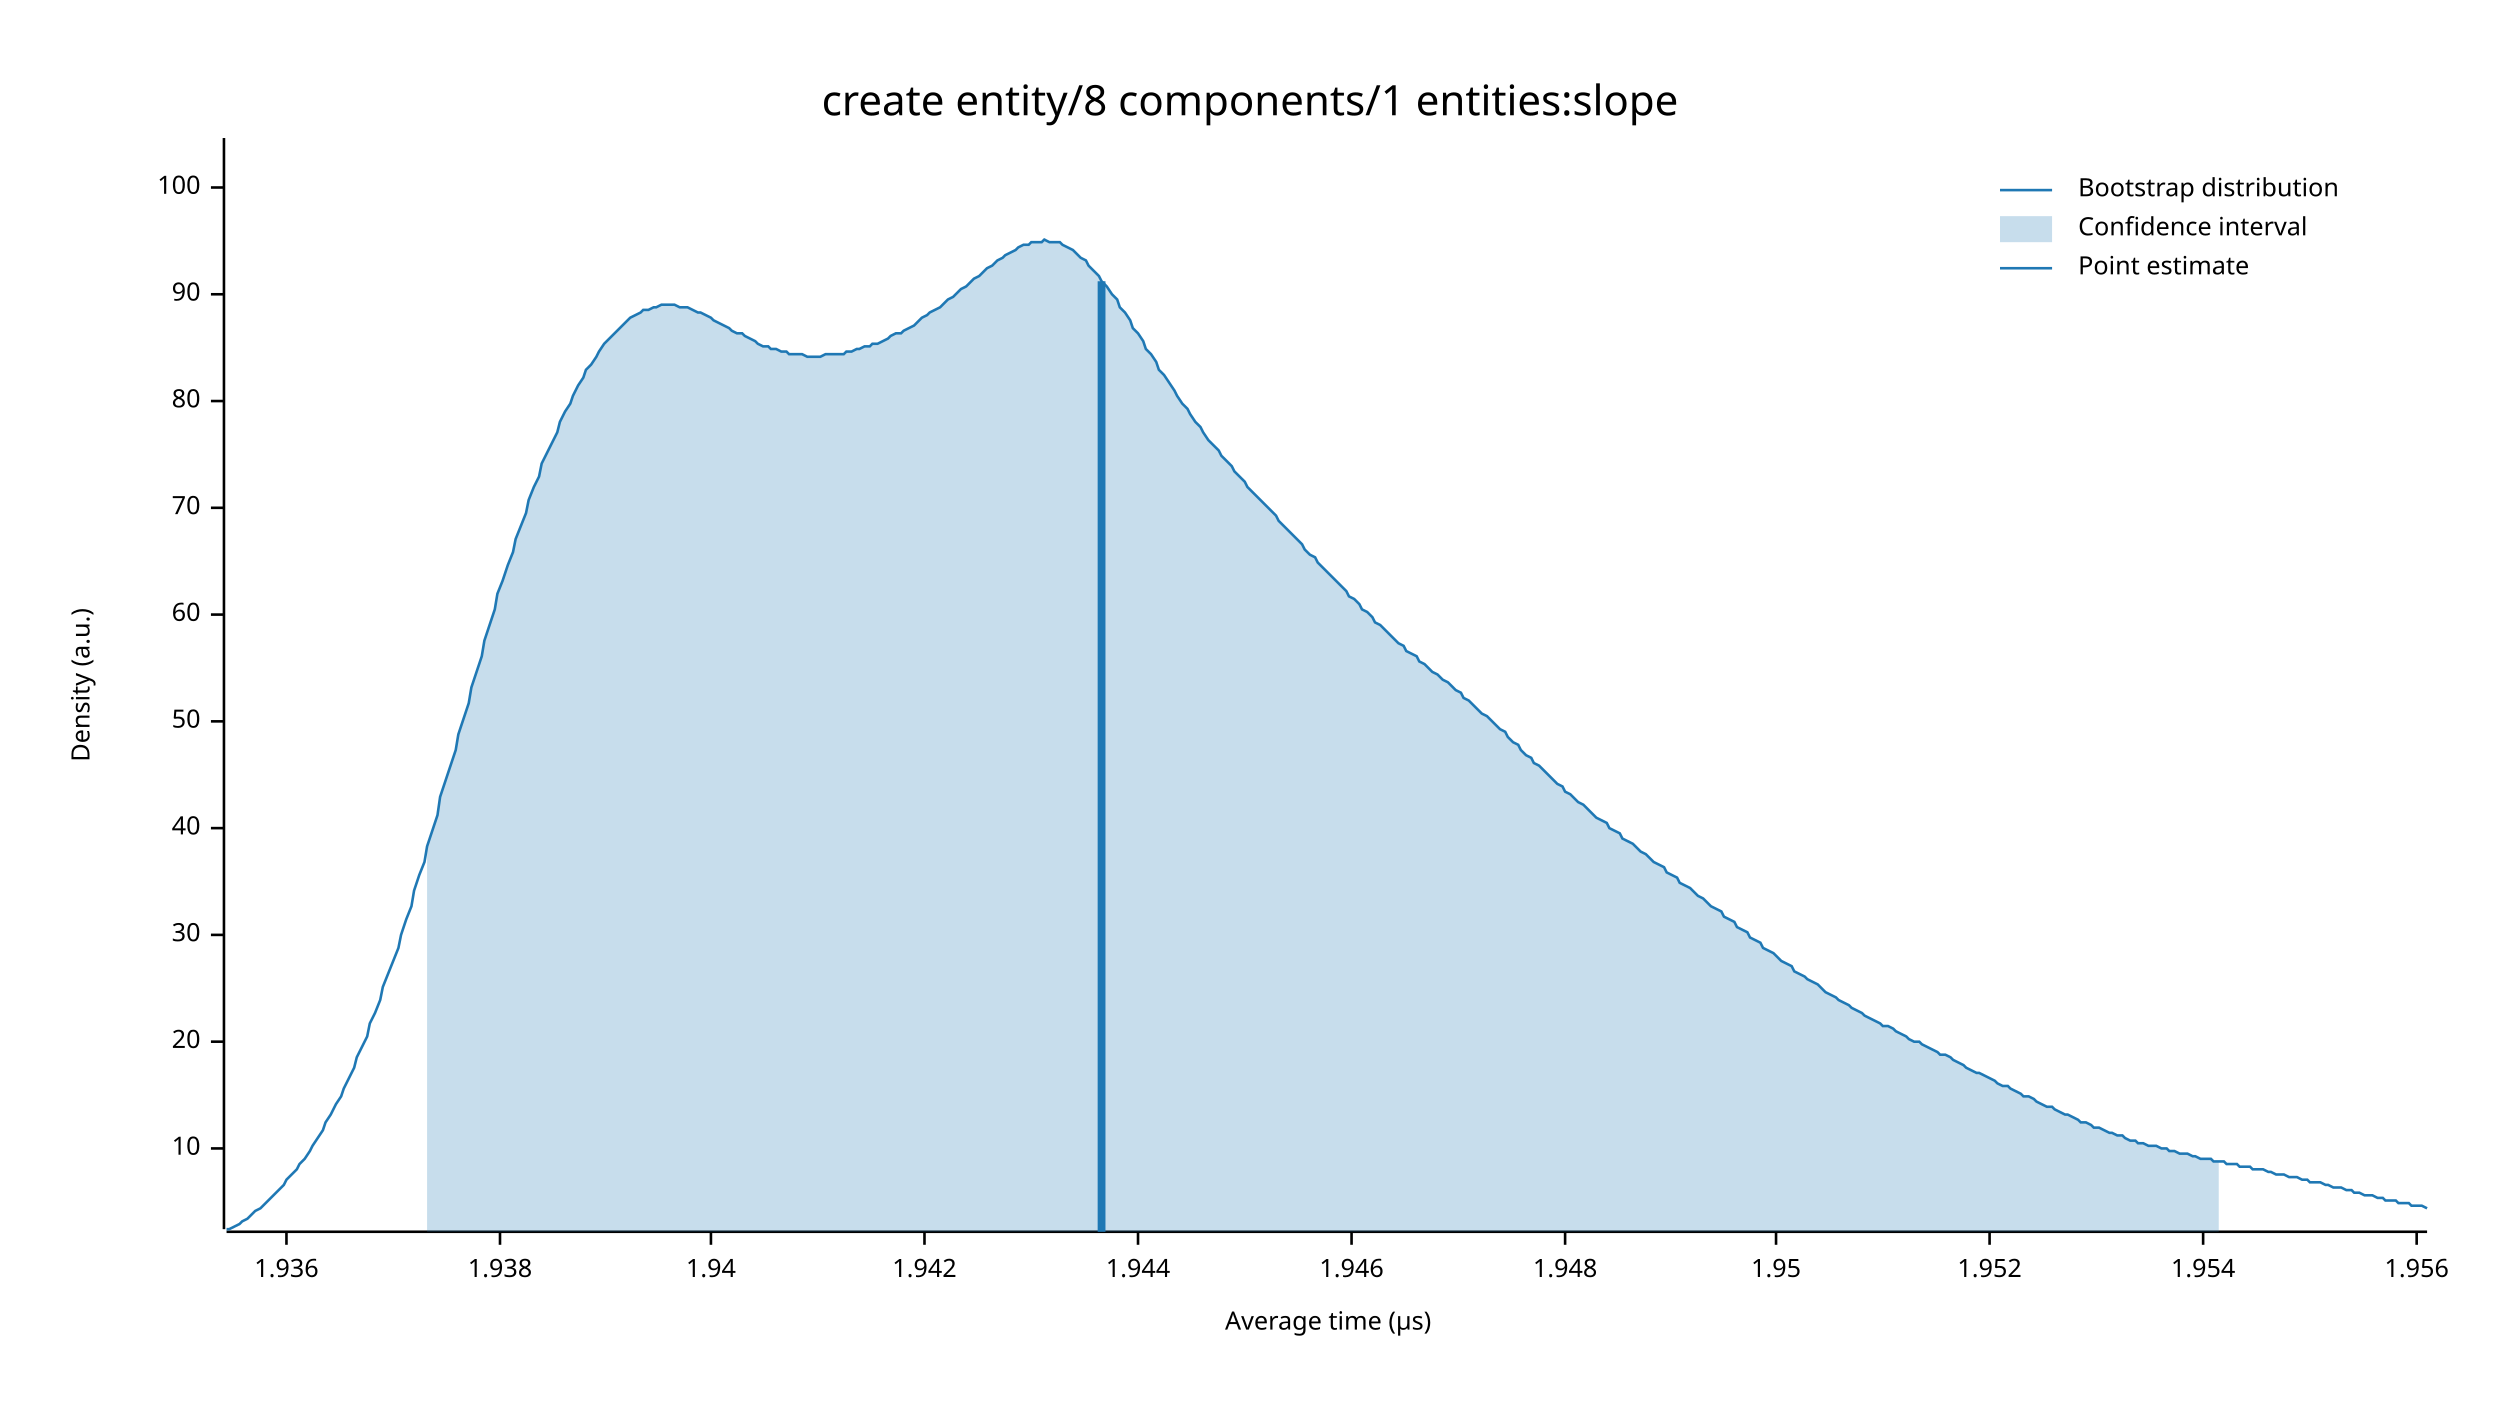
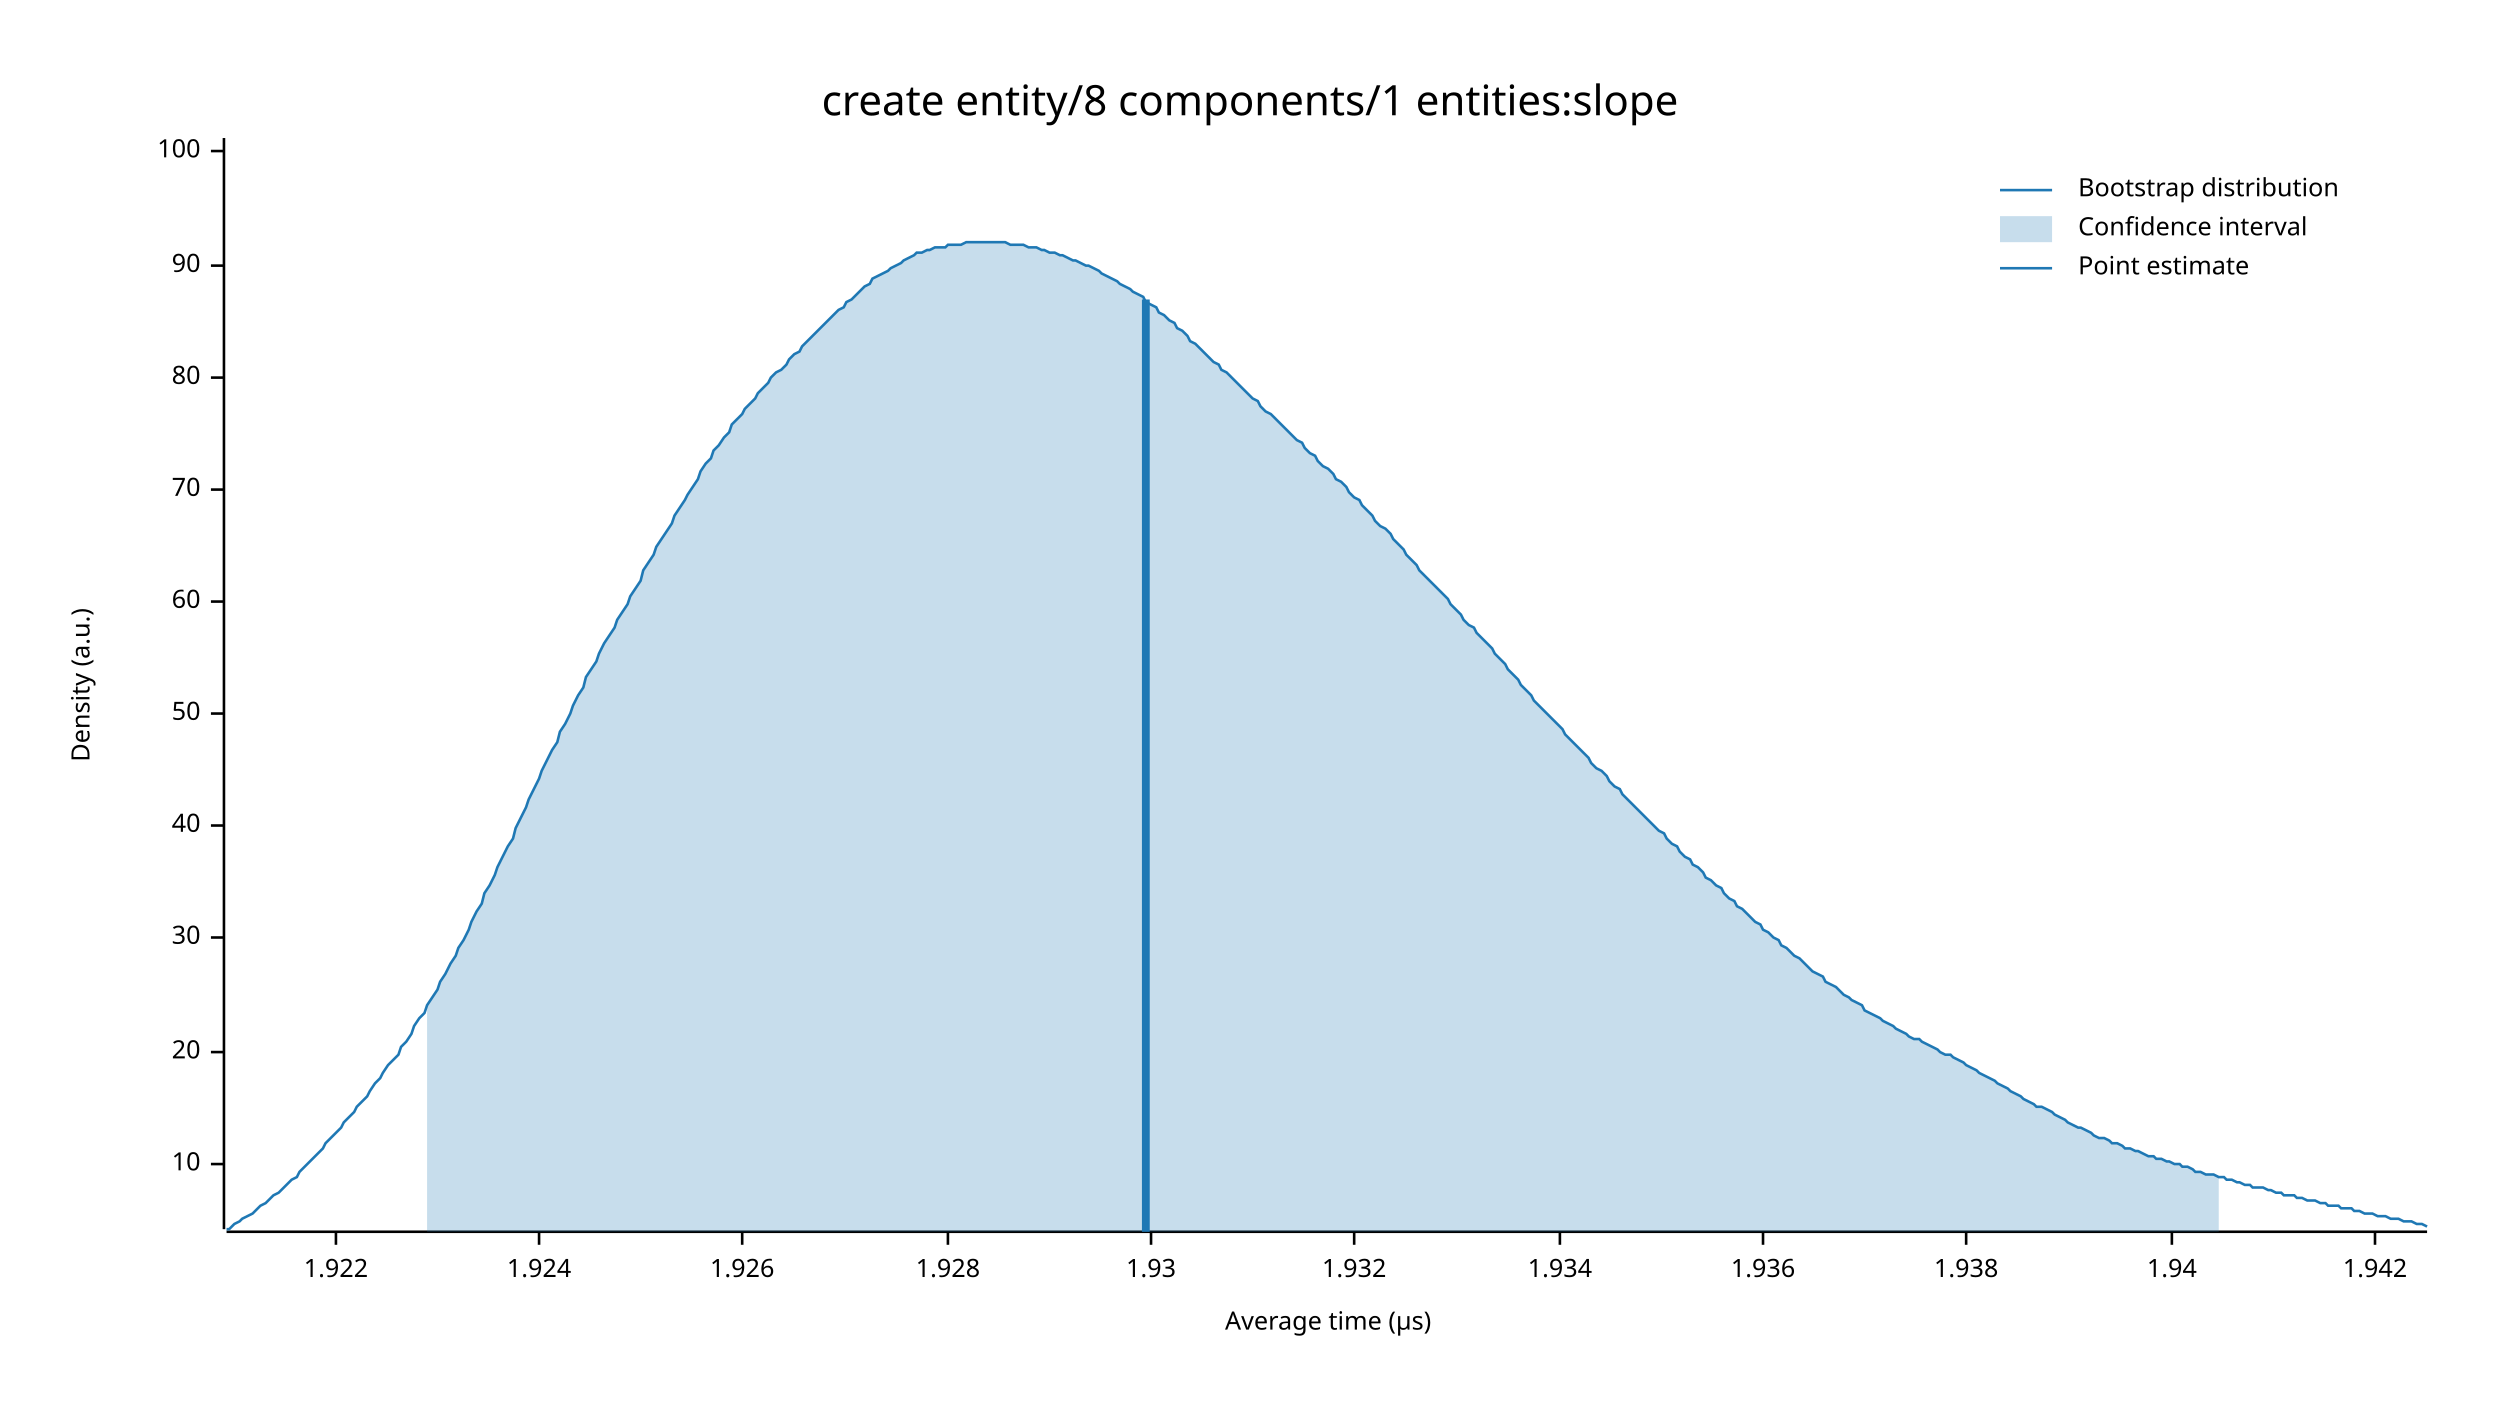
<svg xmlns="http://www.w3.org/2000/svg" width="960" height="540" viewBox="0 0 960 540">
  <text x="480" y="32" dy="0.76em" text-anchor="middle" font-family="sans-serif" font-size="16.129" opacity="1" fill="#000000">
create entity/8 components/1 entities:slope
</text>
  <text x="27" y="263" dy="0.76em" text-anchor="middle" font-family="sans-serif" font-size="9.677" opacity="1" fill="#000000" transform="rotate(270, 27, 263)">
Density (a.u.)
</text>
  <text x="510" y="513" dy="-0.5ex" text-anchor="middle" font-family="sans-serif" font-size="9.677" opacity="1" fill="#000000">
Average time (µs)
</text>
  <polyline fill="none" opacity="1" stroke="#000000" stroke-width="1" points="86,53 86,472 " />
-   <text x="77" y="441" dy="0.5ex" text-anchor="end" font-family="sans-serif" font-size="9.677" opacity="1" fill="#000000">
+   <text x="77" y="447" dy="0.5ex" text-anchor="end" font-family="sans-serif" font-size="9.677" opacity="1" fill="#000000">
10
</text>
-   <polyline fill="none" opacity="1" stroke="#000000" stroke-width="1" points="81,441 86,441 " />
-   <text x="77" y="400" dy="0.5ex" text-anchor="end" font-family="sans-serif" font-size="9.677" opacity="1" fill="#000000">
+   <polyline fill="none" opacity="1" stroke="#000000" stroke-width="1" points="81,447 86,447 " />
+   <text x="77" y="404" dy="0.5ex" text-anchor="end" font-family="sans-serif" font-size="9.677" opacity="1" fill="#000000">
20
</text>
-   <polyline fill="none" opacity="1" stroke="#000000" stroke-width="1" points="81,400 86,400 " />
-   <text x="77" y="359" dy="0.5ex" text-anchor="end" font-family="sans-serif" font-size="9.677" opacity="1" fill="#000000">
+   <polyline fill="none" opacity="1" stroke="#000000" stroke-width="1" points="81,404 86,404 " />
+   <text x="77" y="360" dy="0.5ex" text-anchor="end" font-family="sans-serif" font-size="9.677" opacity="1" fill="#000000">
30
</text>
-   <polyline fill="none" opacity="1" stroke="#000000" stroke-width="1" points="81,359 86,359 " />
-   <text x="77" y="318" dy="0.5ex" text-anchor="end" font-family="sans-serif" font-size="9.677" opacity="1" fill="#000000">
+   <polyline fill="none" opacity="1" stroke="#000000" stroke-width="1" points="81,360 86,360 " />
+   <text x="77" y="317" dy="0.5ex" text-anchor="end" font-family="sans-serif" font-size="9.677" opacity="1" fill="#000000">
40
</text>
-   <polyline fill="none" opacity="1" stroke="#000000" stroke-width="1" points="81,318 86,318 " />
-   <text x="77" y="277" dy="0.5ex" text-anchor="end" font-family="sans-serif" font-size="9.677" opacity="1" fill="#000000">
+   <polyline fill="none" opacity="1" stroke="#000000" stroke-width="1" points="81,317 86,317 " />
+   <text x="77" y="274" dy="0.5ex" text-anchor="end" font-family="sans-serif" font-size="9.677" opacity="1" fill="#000000">
50
</text>
-   <polyline fill="none" opacity="1" stroke="#000000" stroke-width="1" points="81,277 86,277 " />
-   <text x="77" y="236" dy="0.5ex" text-anchor="end" font-family="sans-serif" font-size="9.677" opacity="1" fill="#000000">
+   <polyline fill="none" opacity="1" stroke="#000000" stroke-width="1" points="81,274 86,274 " />
+   <text x="77" y="231" dy="0.5ex" text-anchor="end" font-family="sans-serif" font-size="9.677" opacity="1" fill="#000000">
60
</text>
-   <polyline fill="none" opacity="1" stroke="#000000" stroke-width="1" points="81,236 86,236 " />
-   <text x="77" y="195" dy="0.5ex" text-anchor="end" font-family="sans-serif" font-size="9.677" opacity="1" fill="#000000">
+   <polyline fill="none" opacity="1" stroke="#000000" stroke-width="1" points="81,231 86,231 " />
+   <text x="77" y="188" dy="0.5ex" text-anchor="end" font-family="sans-serif" font-size="9.677" opacity="1" fill="#000000">
70
</text>
-   <polyline fill="none" opacity="1" stroke="#000000" stroke-width="1" points="81,195 86,195 " />
-   <text x="77" y="154" dy="0.5ex" text-anchor="end" font-family="sans-serif" font-size="9.677" opacity="1" fill="#000000">
+   <polyline fill="none" opacity="1" stroke="#000000" stroke-width="1" points="81,188 86,188 " />
+   <text x="77" y="145" dy="0.5ex" text-anchor="end" font-family="sans-serif" font-size="9.677" opacity="1" fill="#000000">
80
</text>
-   <polyline fill="none" opacity="1" stroke="#000000" stroke-width="1" points="81,154 86,154 " />
-   <text x="77" y="113" dy="0.5ex" text-anchor="end" font-family="sans-serif" font-size="9.677" opacity="1" fill="#000000">
+   <polyline fill="none" opacity="1" stroke="#000000" stroke-width="1" points="81,145 86,145 " />
+   <text x="77" y="102" dy="0.5ex" text-anchor="end" font-family="sans-serif" font-size="9.677" opacity="1" fill="#000000">
90
</text>
-   <polyline fill="none" opacity="1" stroke="#000000" stroke-width="1" points="81,113 86,113 " />
-   <text x="77" y="72" dy="0.5ex" text-anchor="end" font-family="sans-serif" font-size="9.677" opacity="1" fill="#000000">
+   <polyline fill="none" opacity="1" stroke="#000000" stroke-width="1" points="81,102 86,102 " />
+   <text x="77" y="58" dy="0.5ex" text-anchor="end" font-family="sans-serif" font-size="9.677" opacity="1" fill="#000000">
100
</text>
-   <polyline fill="none" opacity="1" stroke="#000000" stroke-width="1" points="81,72 86,72 " />
+   <polyline fill="none" opacity="1" stroke="#000000" stroke-width="1" points="81,58 86,58 " />
  <polyline fill="none" opacity="1" stroke="#000000" stroke-width="1" points="87,473 932,473 " />
-   <text x="110" y="483" dy="0.76em" text-anchor="middle" font-family="sans-serif" font-size="9.677" opacity="1" fill="#000000">
+   <text x="129" y="483" dy="0.76em" text-anchor="middle" font-family="sans-serif" font-size="9.677" opacity="1" fill="#000000">
+ 1.922
+ </text>
+   <polyline fill="none" opacity="1" stroke="#000000" stroke-width="1" points="129,473 129,478 " />
+   <text x="207" y="483" dy="0.76em" text-anchor="middle" font-family="sans-serif" font-size="9.677" opacity="1" fill="#000000">
+ 1.924
+ </text>
+   <polyline fill="none" opacity="1" stroke="#000000" stroke-width="1" points="207,473 207,478 " />
+   <text x="285" y="483" dy="0.76em" text-anchor="middle" font-family="sans-serif" font-size="9.677" opacity="1" fill="#000000">
+ 1.926
+ </text>
+   <polyline fill="none" opacity="1" stroke="#000000" stroke-width="1" points="285,473 285,478 " />
+   <text x="364" y="483" dy="0.76em" text-anchor="middle" font-family="sans-serif" font-size="9.677" opacity="1" fill="#000000">
+ 1.928
+ </text>
+   <polyline fill="none" opacity="1" stroke="#000000" stroke-width="1" points="364,473 364,478 " />
+   <text x="442" y="483" dy="0.76em" text-anchor="middle" font-family="sans-serif" font-size="9.677" opacity="1" fill="#000000">
+ 1.93
+ </text>
+   <polyline fill="none" opacity="1" stroke="#000000" stroke-width="1" points="442,473 442,478 " />
+   <text x="520" y="483" dy="0.76em" text-anchor="middle" font-family="sans-serif" font-size="9.677" opacity="1" fill="#000000">
+ 1.932
+ </text>
+   <polyline fill="none" opacity="1" stroke="#000000" stroke-width="1" points="520,473 520,478 " />
+   <text x="599" y="483" dy="0.76em" text-anchor="middle" font-family="sans-serif" font-size="9.677" opacity="1" fill="#000000">
+ 1.934
+ </text>
+   <polyline fill="none" opacity="1" stroke="#000000" stroke-width="1" points="599,473 599,478 " />
+   <text x="677" y="483" dy="0.76em" text-anchor="middle" font-family="sans-serif" font-size="9.677" opacity="1" fill="#000000">
1.936
</text>
-   <polyline fill="none" opacity="1" stroke="#000000" stroke-width="1" points="110,473 110,478 " />
-   <text x="192" y="483" dy="0.76em" text-anchor="middle" font-family="sans-serif" font-size="9.677" opacity="1" fill="#000000">
+   <polyline fill="none" opacity="1" stroke="#000000" stroke-width="1" points="677,473 677,478 " />
+   <text x="755" y="483" dy="0.76em" text-anchor="middle" font-family="sans-serif" font-size="9.677" opacity="1" fill="#000000">
1.938
</text>
-   <polyline fill="none" opacity="1" stroke="#000000" stroke-width="1" points="192,473 192,478 " />
-   <text x="273" y="483" dy="0.76em" text-anchor="middle" font-family="sans-serif" font-size="9.677" opacity="1" fill="#000000">
+   <polyline fill="none" opacity="1" stroke="#000000" stroke-width="1" points="755,473 755,478 " />
+   <text x="834" y="483" dy="0.76em" text-anchor="middle" font-family="sans-serif" font-size="9.677" opacity="1" fill="#000000">
1.94
</text>
-   <polyline fill="none" opacity="1" stroke="#000000" stroke-width="1" points="273,473 273,478 " />
-   <text x="355" y="483" dy="0.76em" text-anchor="middle" font-family="sans-serif" font-size="9.677" opacity="1" fill="#000000">
+   <polyline fill="none" opacity="1" stroke="#000000" stroke-width="1" points="834,473 834,478 " />
+   <text x="912" y="483" dy="0.76em" text-anchor="middle" font-family="sans-serif" font-size="9.677" opacity="1" fill="#000000">
1.942
</text>
-   <polyline fill="none" opacity="1" stroke="#000000" stroke-width="1" points="355,473 355,478 " />
-   <text x="437" y="483" dy="0.76em" text-anchor="middle" font-family="sans-serif" font-size="9.677" opacity="1" fill="#000000">
- 1.944
- </text>
-   <polyline fill="none" opacity="1" stroke="#000000" stroke-width="1" points="437,473 437,478 " />
-   <text x="519" y="483" dy="0.76em" text-anchor="middle" font-family="sans-serif" font-size="9.677" opacity="1" fill="#000000">
- 1.946
- </text>
-   <polyline fill="none" opacity="1" stroke="#000000" stroke-width="1" points="519,473 519,478 " />
-   <text x="601" y="483" dy="0.76em" text-anchor="middle" font-family="sans-serif" font-size="9.677" opacity="1" fill="#000000">
- 1.948
- </text>
-   <polyline fill="none" opacity="1" stroke="#000000" stroke-width="1" points="601,473 601,478 " />
-   <text x="682" y="483" dy="0.76em" text-anchor="middle" font-family="sans-serif" font-size="9.677" opacity="1" fill="#000000">
- 1.95
- </text>
-   <polyline fill="none" opacity="1" stroke="#000000" stroke-width="1" points="682,473 682,478 " />
-   <text x="764" y="483" dy="0.76em" text-anchor="middle" font-family="sans-serif" font-size="9.677" opacity="1" fill="#000000">
- 1.952
- </text>
-   <polyline fill="none" opacity="1" stroke="#000000" stroke-width="1" points="764,473 764,478 " />
-   <text x="846" y="483" dy="0.76em" text-anchor="middle" font-family="sans-serif" font-size="9.677" opacity="1" fill="#000000">
- 1.954
- </text>
-   <polyline fill="none" opacity="1" stroke="#000000" stroke-width="1" points="846,473 846,478 " />
-   <text x="928" y="483" dy="0.76em" text-anchor="middle" font-family="sans-serif" font-size="9.677" opacity="1" fill="#000000">
- 1.956
- </text>
-   <polyline fill="none" opacity="1" stroke="#000000" stroke-width="1" points="928,473 928,478 " />
-   <polyline fill="none" opacity="1" stroke="#1F78B4" stroke-width="1" points="87,472 88,472 90,471 92,470 93,469 95,468 97,466 98,465 100,464 102,462 103,461 105,459 107,457 109,455 110,453 112,451 114,449 115,447 117,445 119,442 120,440 122,437 124,434 125,431 127,428 129,424 131,421 132,418 134,414 136,410 137,406 139,402 141,398 142,393 144,389 146,384 147,379 149,374 151,369 153,364 154,359 156,353 158,348 159,342 161,336 163,331 164,325 166,319 168,313 169,306 171,300 173,294 175,288 176,282 178,276 180,270 181,264 183,258 185,252 186,246 188,240 190,234 191,228 193,223 195,217 197,212 198,207 200,202 202,197 203,192 205,187 207,183 208,178 210,174 212,170 214,166 215,162 217,158 219,155 220,152 222,148 224,145 225,142 227,140 229,137 230,135 232,132 234,130 236,128 237,127 239,125 241,123 242,122 244,121 246,120 247,119 249,119 251,118 252,118 254,117 256,117 258,117 259,117 261,118 263,118 264,118 266,119 268,120 269,120 271,121 273,122 274,123 276,124 278,125 280,126 281,127 283,128 285,128 286,129 288,130 290,131 291,132 293,133 295,133 296,134 298,134 300,135 302,135 303,136 305,136 307,136 308,136 310,137 312,137 313,137 315,137 317,136 318,136 320,136 322,136 324,136 325,135 327,135 329,134 330,134 332,133 334,133 335,132 337,132 339,131 341,130 342,129 344,128 346,128 347,127 349,126 351,125 352,124 354,122 356,121 357,120 359,119 361,118 363,116 364,115 366,114 368,112 369,111 371,110 373,108 374,107 376,106 378,104 379,103 381,102 383,100 385,99 386,98 388,97 390,96 391,95 393,94 395,94 396,93 398,93 400,93 401,92 403,93 405,93 407,93 408,94 410,95 412,96 413,97 415,99 417,100 418,102 420,104 422,106 423,108 425,110 427,113 429,115 430,118 432,120 434,123 435,126 437,128 439,131 440,134 442,136 444,139 445,142 447,144 449,147 451,150 452,152 454,155 456,157 457,159 459,162 461,164 462,166 464,169 466,171 468,173 469,175 471,177 473,179 474,181 476,183 478,185 479,187 481,189 483,191 484,192 486,194 488,196 490,198 491,200 493,202 495,204 496,205 498,207 500,209 501,211 503,213 505,214 506,216 508,218 510,220 512,222 513,223 515,225 517,227 518,229 520,230 522,232 523,234 525,235 527,237 528,239 530,240 532,242 534,244 535,245 537,247 539,248 540,250 542,251 544,252 545,254 547,255 549,257 550,258 552,259 554,261 556,262 557,263 559,265 561,266 562,268 564,269 566,271 567,272 569,274 571,275 573,277 574,278 576,280 578,281 579,283 581,285 583,286 584,288 586,290 588,291 589,293 591,294 593,296 595,298 596,299 598,301 600,302 601,304 603,305 605,307 606,308 608,309 610,311 611,312 613,314 615,315 617,316 618,318 620,319 622,320 623,322 625,323 627,324 628,325 630,327 632,328 633,329 635,331 637,332 639,333 640,335 642,336 644,337 645,339 647,340 649,341 650,342 652,344 654,345 655,346 657,348 659,349 661,350 662,352 664,353 666,354 667,356 669,357 671,358 672,360 674,361 676,362 677,364 679,365 681,366 683,368 684,369 686,370 688,371 689,373 691,374 693,375 694,376 696,377 698,378 700,380 701,381 703,382 705,383 706,384 708,385 710,386 711,387 713,388 715,389 716,390 718,391 720,392 722,393 723,394 725,394 727,395 728,396 730,397 732,398 733,399 735,400 737,400 738,401 740,402 742,403 744,404 745,405 747,405 749,406 750,407 752,408 754,409 755,410 757,411 759,412 760,412 762,413 764,414 766,415 767,416 769,417 771,417 772,418 774,419 776,420 777,421 779,421 781,422 782,423 784,424 786,425 788,425 789,426 791,427 793,428 794,428 796,429 798,430 799,431 801,431 803,432 804,433 806,433 808,434 810,435 811,435 813,436 815,436 816,437 818,438 820,438 821,439 823,439 825,440 827,440 828,440 830,441 832,441 833,442 835,442 837,443 838,443 840,443 842,444 843,444 845,445 847,445 849,445 850,446 852,446 854,446 855,447 857,447 859,447 860,448 862,448 864,448 865,449 867,449 869,449 871,450 872,450 874,451 876,451 877,451 879,452 881,452 882,452 884,453 886,453 887,454 889,454 891,454 893,455 894,455 896,456 898,456 899,456 901,457 903,457 904,458 906,458 908,459 909,459 911,459 913,460 915,460 916,461 918,461 920,461 921,462 923,462 925,462 926,463 928,463 930,463 932,464 " />
-   <polygon opacity="0.25" fill="#1F78B4" points="164,325 166,319 168,313 169,306 171,300 173,294 175,288 176,282 178,276 180,270 181,264 183,258 185,252 186,246 188,240 190,234 191,228 193,223 195,217 197,212 198,207 200,202 202,197 203,192 205,187 207,183 208,178 210,174 212,170 214,166 215,162 217,158 219,155 220,152 222,148 224,145 225,142 227,140 229,137 230,135 232,132 234,130 236,128 237,127 239,125 241,123 242,122 244,121 246,120 247,119 249,119 251,118 252,118 254,117 256,117 258,117 259,117 261,118 263,118 264,118 266,119 268,120 269,120 271,121 273,122 274,123 276,124 278,125 280,126 281,127 283,128 285,128 286,129 288,130 290,131 291,132 293,133 295,133 296,134 298,134 300,135 302,135 303,136 305,136 307,136 308,136 310,137 312,137 313,137 315,137 317,136 318,136 320,136 322,136 324,136 325,135 327,135 329,134 330,134 332,133 334,133 335,132 337,132 339,131 341,130 342,129 344,128 346,128 347,127 349,126 351,125 352,124 354,122 356,121 357,120 359,119 361,118 363,116 364,115 366,114 368,112 369,111 371,110 373,108 374,107 376,106 378,104 379,103 381,102 383,100 385,99 386,98 388,97 390,96 391,95 393,94 395,94 396,93 398,93 400,93 401,92 403,93 405,93 407,93 408,94 410,95 412,96 413,97 415,99 417,100 418,102 420,104 422,106 423,108 425,110 427,113 429,115 430,118 432,120 434,123 435,126 437,128 439,131 440,134 442,136 444,139 445,142 447,144 449,147 451,150 452,152 454,155 456,157 457,159 459,162 461,164 462,166 464,169 466,171 468,173 469,175 471,177 473,179 474,181 476,183 478,185 479,187 481,189 483,191 484,192 486,194 488,196 490,198 491,200 493,202 495,204 496,205 498,207 500,209 501,211 503,213 505,214 506,216 508,218 510,220 512,222 513,223 515,225 517,227 518,229 520,230 522,232 523,234 525,235 527,237 528,239 530,240 532,242 534,244 535,245 537,247 539,248 540,250 542,251 544,252 545,254 547,255 549,257 550,258 552,259 554,261 556,262 557,263 559,265 561,266 562,268 564,269 566,271 567,272 569,274 571,275 573,277 574,278 576,280 578,281 579,283 581,285 583,286 584,288 586,290 588,291 589,293 591,294 593,296 595,298 596,299 598,301 600,302 601,304 603,305 605,307 606,308 608,309 610,311 611,312 613,314 615,315 617,316 618,318 620,319 622,320 623,322 625,323 627,324 628,325 630,327 632,328 633,329 635,331 637,332 639,333 640,335 642,336 644,337 645,339 647,340 649,341 650,342 652,344 654,345 655,346 657,348 659,349 661,350 662,352 664,353 666,354 667,356 669,357 671,358 672,360 674,361 676,362 677,364 679,365 681,366 683,368 684,369 686,370 688,371 689,373 691,374 693,375 694,376 696,377 698,378 700,380 701,381 703,382 705,383 706,384 708,385 710,386 711,387 713,388 715,389 716,390 718,391 720,392 722,393 723,394 725,394 727,395 728,396 730,397 732,398 733,399 735,400 737,400 738,401 740,402 742,403 744,404 745,405 747,405 749,406 750,407 752,408 754,409 755,410 757,411 759,412 760,412 762,413 764,414 766,415 767,416 769,417 771,417 772,418 774,419 776,420 777,421 779,421 781,422 782,423 784,424 786,425 788,425 789,426 791,427 793,428 794,428 796,429 798,430 799,431 801,431 803,432 804,433 806,433 808,434 810,435 811,435 813,436 815,436 816,437 818,438 820,438 821,439 823,439 825,440 827,440 828,440 830,441 832,441 833,442 835,442 837,443 838,443 840,443 842,444 843,444 845,445 847,445 849,445 850,446 852,446 852,473 164,473 " />
-   <polyline fill="none" opacity="1" stroke="#1F78B4" stroke-width="3" points="423,473 423,108 " />
+   <polyline fill="none" opacity="1" stroke="#000000" stroke-width="1" points="912,473 912,478 " />
+   <polyline fill="none" opacity="1" stroke="#1F78B4" stroke-width="1" points="87,472 88,472 90,470 92,469 93,468 95,467 97,466 98,465 100,463 102,462 103,461 105,459 107,458 109,456 110,455 112,453 114,452 115,450 117,448 119,446 120,445 122,443 124,441 125,439 127,437 129,435 131,433 132,431 134,429 136,427 137,425 139,423 141,421 142,419 144,416 146,414 147,412 149,409 151,407 153,405 154,402 156,400 158,397 159,394 161,391 163,389 164,386 166,383 168,380 169,377 171,374 173,370 175,367 176,364 178,361 180,357 181,354 183,350 185,347 186,343 188,340 190,336 191,333 193,329 195,325 197,322 198,318 200,314 202,310 203,307 205,303 207,299 208,296 210,292 212,288 214,285 215,281 217,278 219,274 220,271 222,267 224,264 225,260 227,257 229,254 230,251 232,247 234,244 236,241 237,238 239,235 241,232 242,229 244,226 246,223 247,219 249,216 251,213 252,210 254,207 256,204 258,201 259,198 261,195 263,192 264,190 266,187 268,184 269,181 271,178 273,176 274,173 276,171 278,168 280,166 281,163 283,161 285,159 286,157 288,155 290,153 291,151 293,149 295,147 296,145 298,143 300,142 302,140 303,138 305,136 307,135 308,133 310,131 312,129 313,128 315,126 317,124 318,123 320,121 322,119 324,118 325,116 327,115 329,113 330,112 332,110 334,109 335,107 337,106 339,105 341,104 342,103 344,102 346,101 347,100 349,99 351,98 352,97 354,97 356,96 357,96 359,95 361,95 363,95 364,94 366,94 368,94 369,94 371,93 373,93 374,93 376,93 378,93 379,93 381,93 383,93 385,93 386,93 388,94 390,94 391,94 393,94 395,95 396,95 398,95 400,96 401,96 403,97 405,97 407,98 408,98 410,99 412,100 413,100 415,101 417,102 418,102 420,103 422,104 423,105 425,106 427,107 429,108 430,109 432,110 434,111 435,112 437,113 439,114 440,116 442,117 444,118 445,120 447,121 449,123 451,124 452,126 454,127 456,129 457,131 459,132 461,134 462,135 464,137 466,139 468,140 469,142 471,143 473,145 474,146 476,148 478,150 479,151 481,153 483,154 484,156 486,158 488,159 490,161 491,162 493,164 495,166 496,167 498,169 500,170 501,172 503,174 505,175 506,177 508,179 510,180 512,182 513,184 515,185 517,187 518,189 520,191 522,192 523,194 525,196 527,198 528,200 530,202 532,203 534,205 535,207 537,209 539,211 540,213 542,215 544,217 545,219 547,221 549,223 550,224 552,226 554,228 556,230 557,232 559,234 561,236 562,238 564,240 566,241 567,243 569,245 571,247 573,249 574,251 576,253 578,255 579,257 581,259 583,261 584,263 586,265 588,267 589,269 591,271 593,273 595,275 596,276 598,278 600,280 601,282 603,284 605,286 606,287 608,289 610,291 611,293 613,295 615,296 617,298 618,300 620,302 622,303 623,305 625,307 627,309 628,310 630,312 632,314 633,315 635,317 637,319 639,320 640,322 642,324 644,325 645,327 647,329 649,330 650,332 652,333 654,335 655,337 657,338 659,340 661,341 662,343 664,345 666,346 667,348 669,349 671,351 672,352 674,354 676,355 677,357 679,358 681,360 683,361 684,363 686,364 688,366 689,367 691,368 693,370 694,371 696,373 698,374 700,375 701,377 703,378 705,379 706,380 708,382 710,383 711,384 713,385 715,386 716,388 718,389 720,390 722,391 723,392 725,393 727,394 728,395 730,396 732,397 733,398 735,399 737,399 738,400 740,401 742,402 744,403 745,404 747,405 749,405 750,406 752,407 754,408 755,409 757,410 759,411 760,412 762,413 764,414 766,415 767,416 769,417 771,418 772,419 774,420 776,421 777,422 779,423 781,424 782,425 784,425 786,426 788,427 789,428 791,429 793,430 794,431 796,432 798,433 799,433 801,434 803,435 804,436 806,437 808,437 810,438 811,439 813,439 815,440 816,441 818,441 820,442 821,442 823,443 825,444 827,444 828,445 830,445 832,446 833,446 835,447 837,447 838,448 840,448 842,449 843,450 845,450 847,451 849,451 850,451 852,452 854,452 855,453 857,453 859,454 860,454 862,455 864,455 865,456 867,456 869,456 871,457 872,457 874,458 876,458 877,459 879,459 881,459 882,460 884,460 886,461 887,461 889,461 891,462 893,462 894,463 896,463 898,463 899,464 901,464 903,464 904,465 906,465 908,466 909,466 911,466 913,467 915,467 916,467 918,468 920,468 921,468 923,469 925,469 926,469 928,470 930,470 932,471 " />
+   <polygon opacity="0.25" fill="#1F78B4" points="164,386 166,383 168,380 169,377 171,374 173,370 175,367 176,364 178,361 180,357 181,354 183,350 185,347 186,343 188,340 190,336 191,333 193,329 195,325 197,322 198,318 200,314 202,310 203,307 205,303 207,299 208,296 210,292 212,288 214,285 215,281 217,278 219,274 220,271 222,267 224,264 225,260 227,257 229,254 230,251 232,247 234,244 236,241 237,238 239,235 241,232 242,229 244,226 246,223 247,219 249,216 251,213 252,210 254,207 256,204 258,201 259,198 261,195 263,192 264,190 266,187 268,184 269,181 271,178 273,176 274,173 276,171 278,168 280,166 281,163 283,161 285,159 286,157 288,155 290,153 291,151 293,149 295,147 296,145 298,143 300,142 302,140 303,138 305,136 307,135 308,133 310,131 312,129 313,128 315,126 317,124 318,123 320,121 322,119 324,118 325,116 327,115 329,113 330,112 332,110 334,109 335,107 337,106 339,105 341,104 342,103 344,102 346,101 347,100 349,99 351,98 352,97 354,97 356,96 357,96 359,95 361,95 363,95 364,94 366,94 368,94 369,94 371,93 373,93 374,93 376,93 378,93 379,93 381,93 383,93 385,93 386,93 388,94 390,94 391,94 393,94 395,95 396,95 398,95 400,96 401,96 403,97 405,97 407,98 408,98 410,99 412,100 413,100 415,101 417,102 418,102 420,103 422,104 423,105 425,106 427,107 429,108 430,109 432,110 434,111 435,112 437,113 439,114 440,116 442,117 444,118 445,120 447,121 449,123 451,124 452,126 454,127 456,129 457,131 459,132 461,134 462,135 464,137 466,139 468,140 469,142 471,143 473,145 474,146 476,148 478,150 479,151 481,153 483,154 484,156 486,158 488,159 490,161 491,162 493,164 495,166 496,167 498,169 500,170 501,172 503,174 505,175 506,177 508,179 510,180 512,182 513,184 515,185 517,187 518,189 520,191 522,192 523,194 525,196 527,198 528,200 530,202 532,203 534,205 535,207 537,209 539,211 540,213 542,215 544,217 545,219 547,221 549,223 550,224 552,226 554,228 556,230 557,232 559,234 561,236 562,238 564,240 566,241 567,243 569,245 571,247 573,249 574,251 576,253 578,255 579,257 581,259 583,261 584,263 586,265 588,267 589,269 591,271 593,273 595,275 596,276 598,278 600,280 601,282 603,284 605,286 606,287 608,289 610,291 611,293 613,295 615,296 617,298 618,300 620,302 622,303 623,305 625,307 627,309 628,310 630,312 632,314 633,315 635,317 637,319 639,320 640,322 642,324 644,325 645,327 647,329 649,330 650,332 652,333 654,335 655,337 657,338 659,340 661,341 662,343 664,345 666,346 667,348 669,349 671,351 672,352 674,354 676,355 677,357 679,358 681,360 683,361 684,363 686,364 688,366 689,367 691,368 693,370 694,371 696,373 698,374 700,375 701,377 703,378 705,379 706,380 708,382 710,383 711,384 713,385 715,386 716,388 718,389 720,390 722,391 723,392 725,393 727,394 728,395 730,396 732,397 733,398 735,399 737,399 738,400 740,401 742,402 744,403 745,404 747,405 749,405 750,406 752,407 754,408 755,409 757,410 759,411 760,412 762,413 764,414 766,415 767,416 769,417 771,418 772,419 774,420 776,421 777,422 779,423 781,424 782,425 784,425 786,426 788,427 789,428 791,429 793,430 794,431 796,432 798,433 799,433 801,434 803,435 804,436 806,437 808,437 810,438 811,439 813,439 815,440 816,441 818,441 820,442 821,442 823,443 825,444 827,444 828,445 830,445 832,446 833,446 835,447 837,447 838,448 840,448 842,449 843,450 845,450 847,451 849,451 850,451 852,452 852,473 164,473 " />
+   <polyline fill="none" opacity="1" stroke="#1F78B4" stroke-width="3" points="440,473 440,115 " />
  <text x="798" y="68" dy="0.76em" text-anchor="start" font-family="sans-serif" font-size="9.677" opacity="1" fill="#000000">
Bootstrap distribution
</text>
  <text x="798" y="83" dy="0.76em" text-anchor="start" font-family="sans-serif" font-size="9.677" opacity="1" fill="#000000">
Confidence interval
</text>
  <text x="798" y="98" dy="0.76em" text-anchor="start" font-family="sans-serif" font-size="9.677" opacity="1" fill="#000000">
Point estimate
</text>
  <polyline fill="none" opacity="1" stroke="#1F78B4" stroke-width="1" points="768,73 788,73 " />
  <rect x="768" y="83" width="20" height="10" opacity="0.25" fill="#1F78B4" stroke="none" />
  <polyline fill="none" opacity="1" stroke="#1F78B4" stroke-width="1" points="768,103 788,103 " />
</svg>
